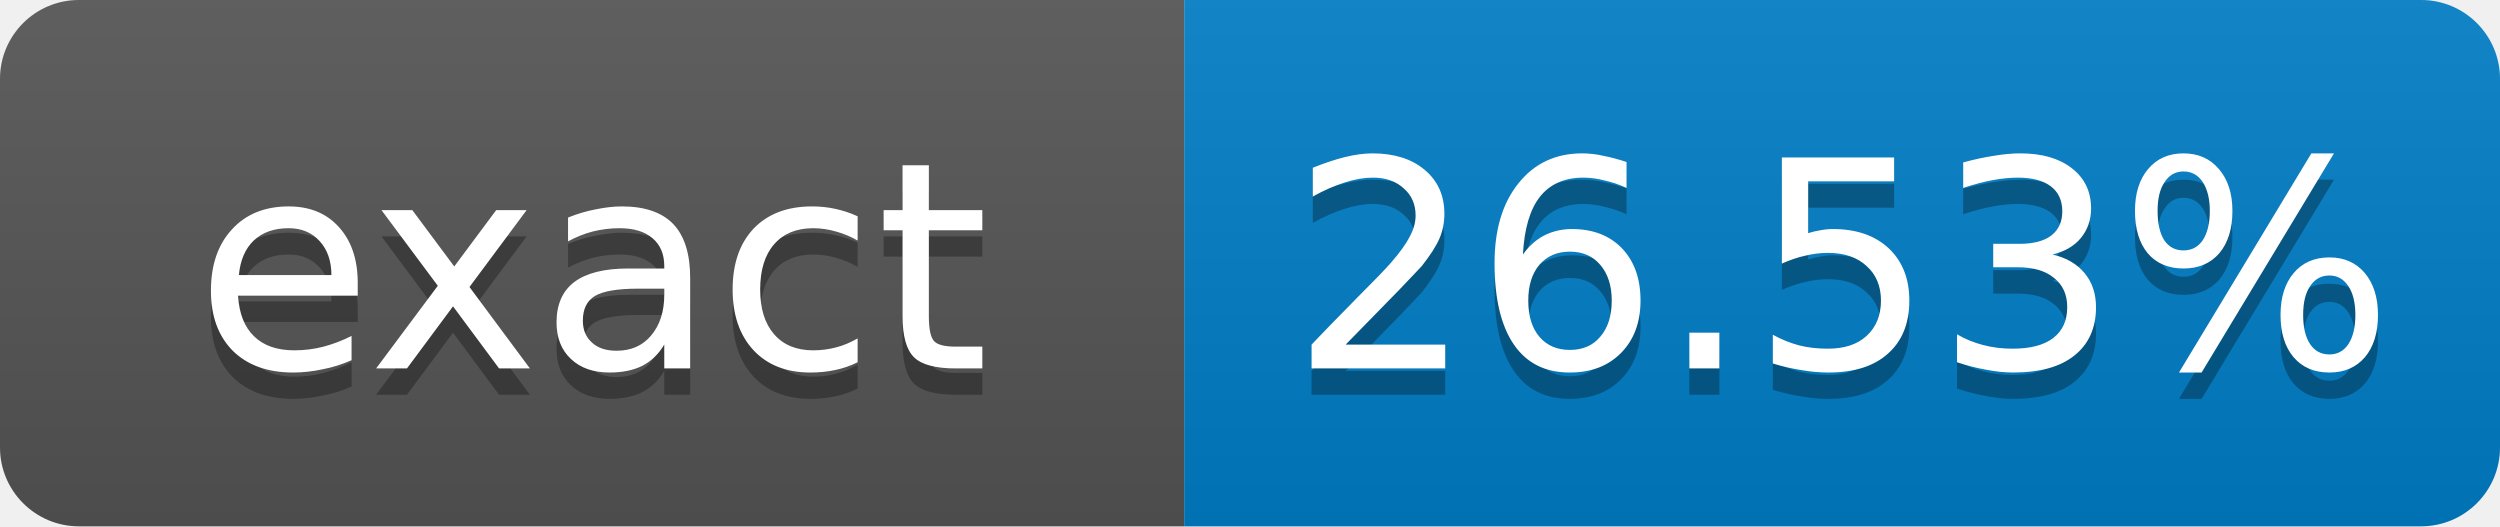
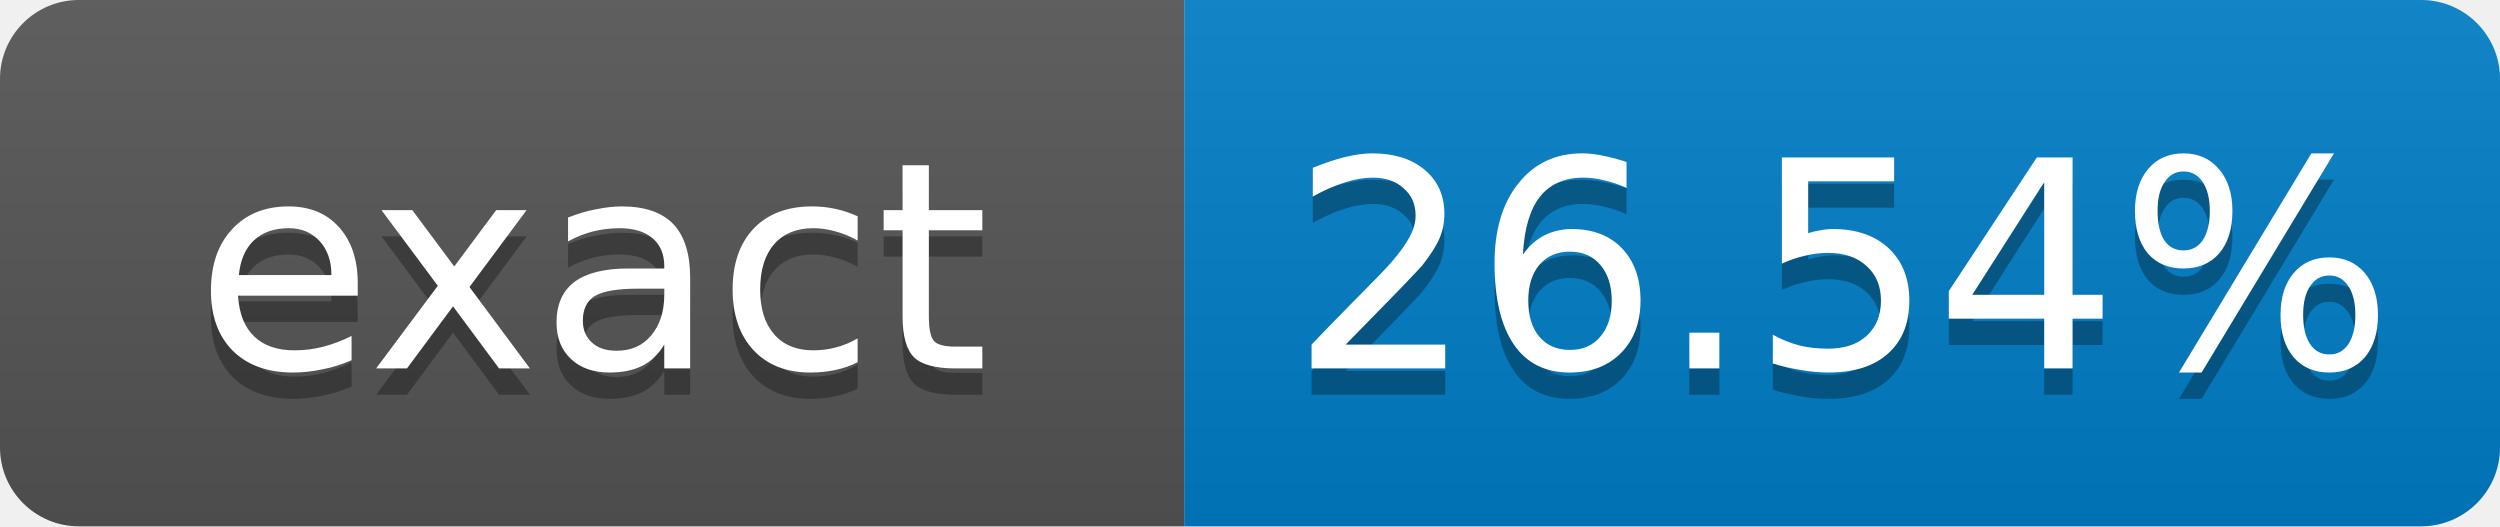
- <svg xmlns="http://www.w3.org/2000/svg" width="95" height="20" role="img" aria-label="exact: 26.53%">
+ <svg xmlns="http://www.w3.org/2000/svg" width="95" height="20" role="img" aria-label="exact: 26.54%">
  <linearGradient id="s" x2="0" y2="100%">
    <stop offset="0" stop-color="#bbb" stop-opacity=".1" />
    <stop offset="1" stop-opacity=".1" />
  </linearGradient>
  <clipPath id="r">
    <rect width="95" height="20" rx="3" fill="#fff" />
  </clipPath>
  <g clip-path="url(#r)">
    <rect width="45" height="20" fill="#555" />
    <rect x="45" width="50" height="20" fill="#007ec6" />
    <rect width="95" height="20" fill="url(#s)" />
  </g>
  <g fill="#fff" text-anchor="middle" font-family="Verdana,Geneva,DejaVu Sans,sans-serif" font-size="11">
    <text x="22.5" y="15" fill="#010101" fill-opacity=".3">exact</text>
    <text x="22.5" y="14">exact</text>
-     <text x="70" y="15" fill="#010101" fill-opacity=".3">26.53%</text>
-     <text x="70" y="14">26.53%</text>
+     <text x="70" y="15" fill="#010101" fill-opacity=".3">26.54%</text>
+     <text x="70" y="14">26.54%</text>
  </g>
</svg>
